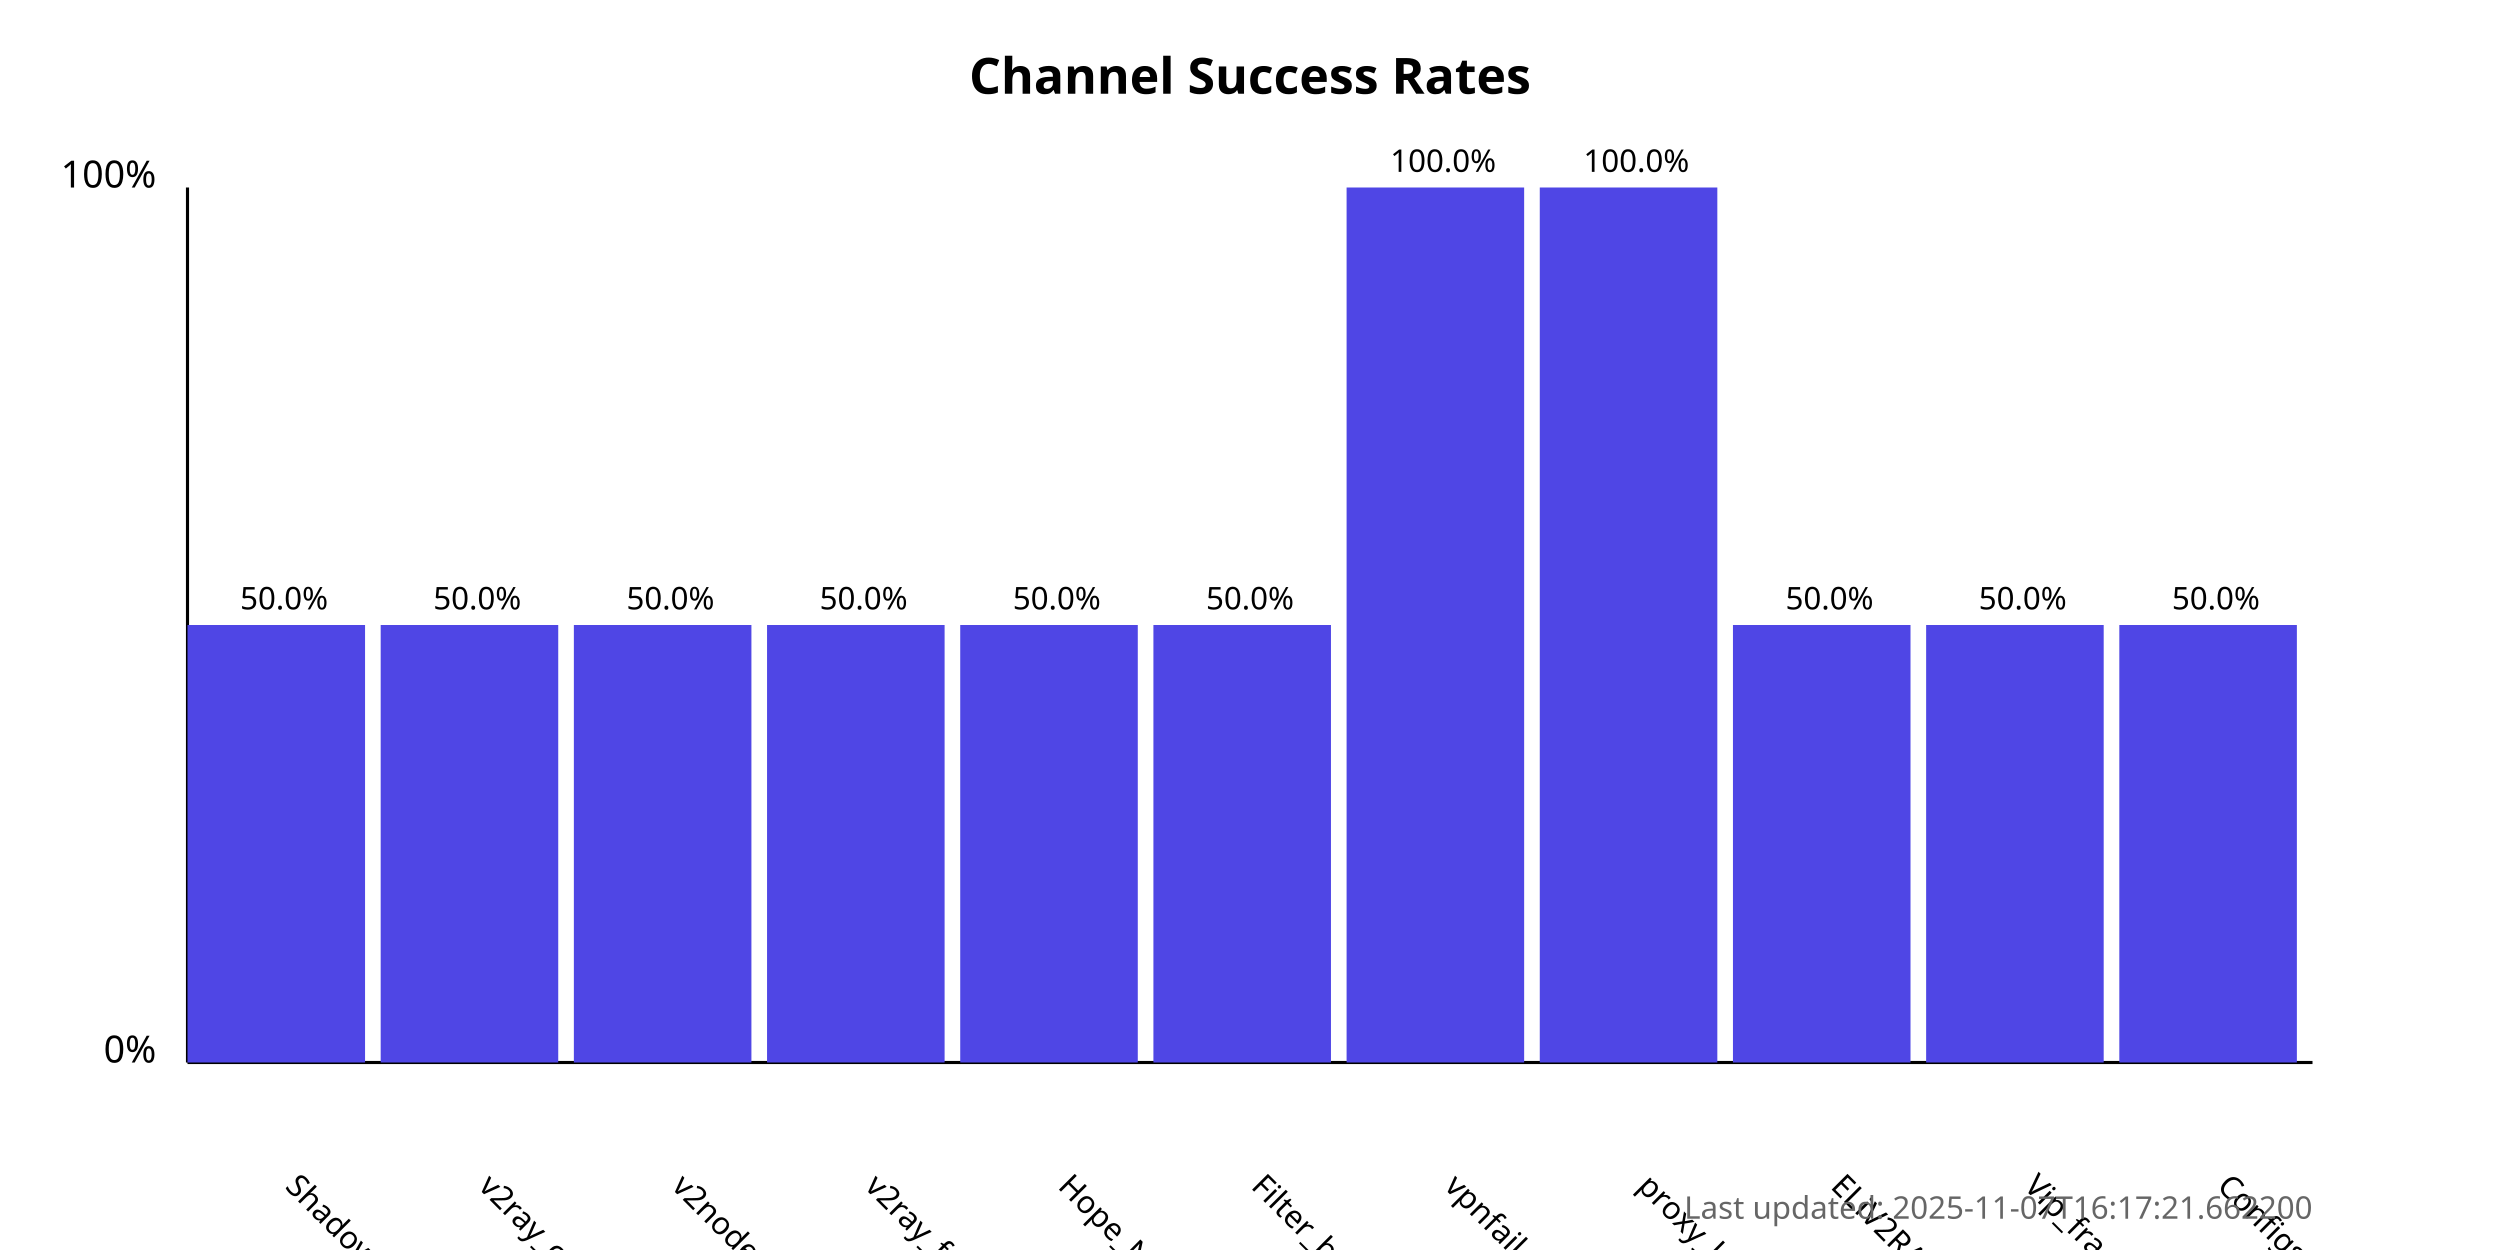
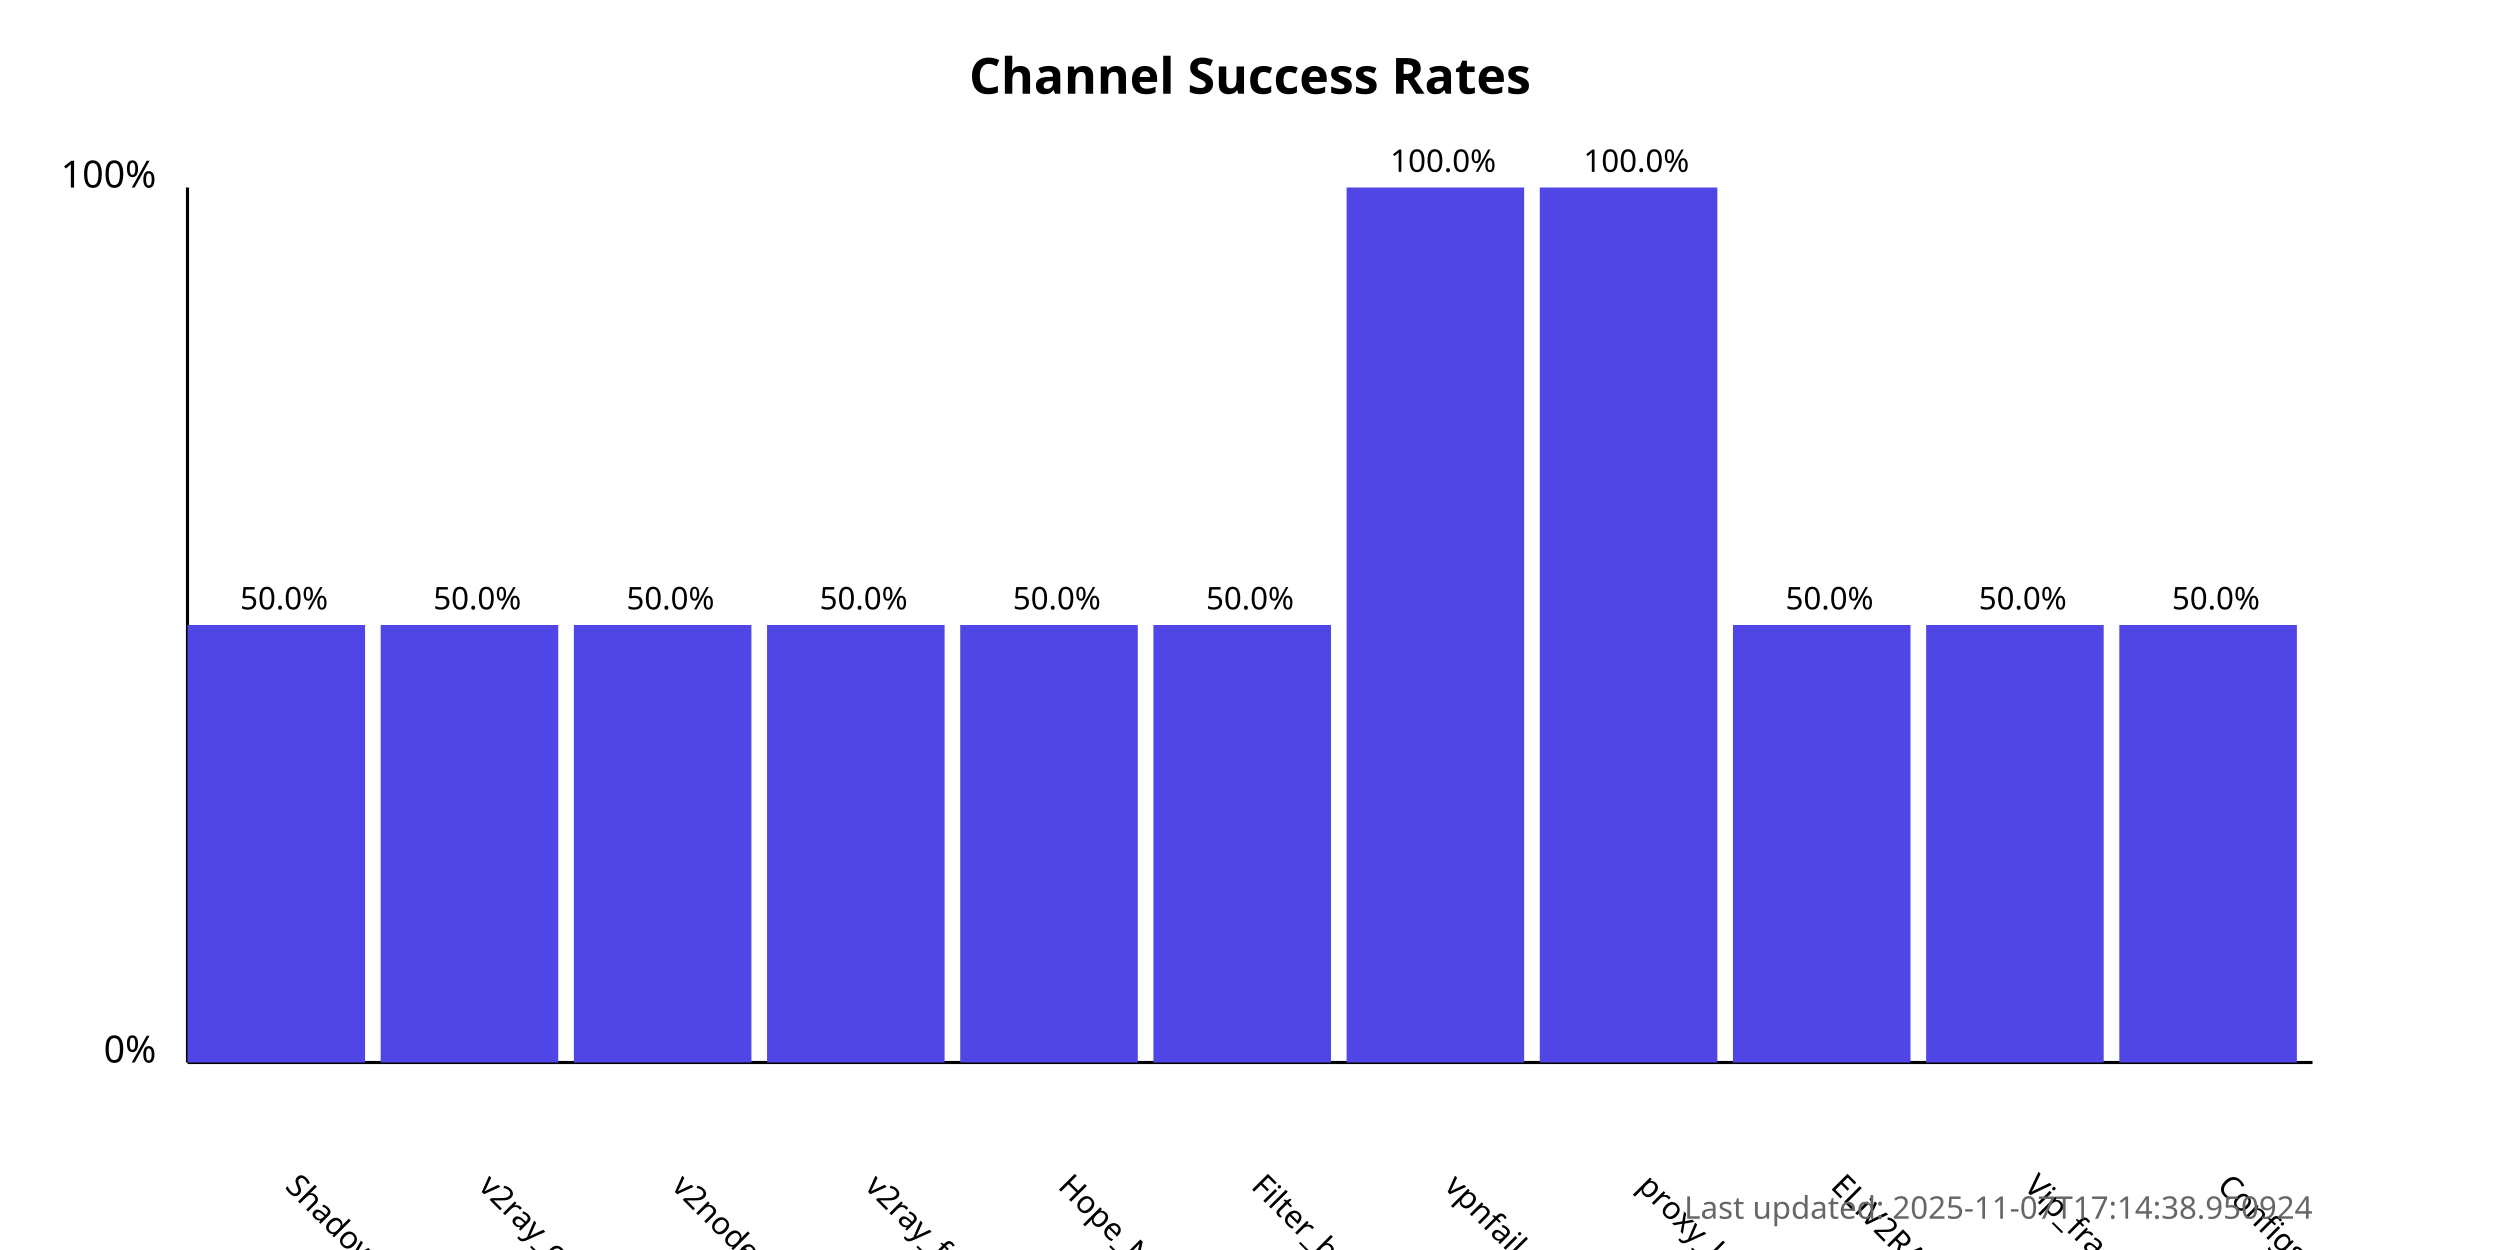
<svg xmlns="http://www.w3.org/2000/svg" width="800" height="400">
  <style>
            .chart-title { font: bold 16px sans-serif; }
            .axis-label { font: 12px sans-serif; }
            .tick-label { font: 10px sans-serif; }
            .bar { fill: #4f46e5; }
            .bar:hover { fill: #6366f1; }
            .timestamp { font: 10px sans-serif; fill: #666; }
        </style>
  <text x="400.0" y="30" text-anchor="middle" class="chart-title">
            Channel Success Rates
        </text>
  <line x1="60" y1="340" x2="60" y2="60" stroke="black" stroke-width="1" />
  <line x1="60" y1="340" x2="740" y2="340" stroke="black" stroke-width="1" />
  <text x="50" y="340" text-anchor="end" class="axis-label">0%</text>
  <text x="50" y="60" text-anchor="end" class="axis-label">100%</text>
  <g>
    <rect x="60" y="200.0" width="56.818" height="140.0" class="bar" />
    <text x="90.909" y="380" transform="rotate(45, 90.90909, 380)" text-anchor="start" class="tick-label">
                ShadowProxy66
            </text>
    <text x="90.909" y="195.0" text-anchor="middle" class="tick-label">
                50.0%
            </text>
  </g>
  <g>
    <rect x="121.818" y="200.0" width="56.818" height="140.0" class="bar" />
    <text x="152.727" y="380" transform="rotate(45, 152.7273, 380)" text-anchor="start" class="tick-label">
                v2ray_configs_pool
            </text>
    <text x="152.727" y="195.0" text-anchor="middle" class="tick-label">
                50.0%
            </text>
  </g>
  <g>
    <rect x="183.636" y="200.0" width="56.818" height="140.0" class="bar" />
    <text x="214.545" y="380" transform="rotate(45, 214.5455, 380)" text-anchor="start" class="tick-label">
                v2nodes
            </text>
    <text x="214.545" y="195.0" text-anchor="middle" class="tick-label">
                50.0%
            </text>
  </g>
  <g>
    <rect x="245.455" y="200.0" width="56.818" height="140.0" class="bar" />
    <text x="276.364" y="380" transform="rotate(45, 276.3636, 380)" text-anchor="start" class="tick-label">
                v2ray_free_conf
            </text>
    <text x="276.364" y="195.0" text-anchor="middle" class="tick-label">
                50.0%
            </text>
  </g>
  <g>
    <rect x="307.273" y="200.0" width="56.818" height="140.0" class="bar" />
    <text x="338.182" y="380" transform="rotate(45, 338.1818, 380)" text-anchor="start" class="tick-label">
                Hope_Net
            </text>
    <text x="338.182" y="195.0" text-anchor="middle" class="tick-label">
                50.0%
            </text>
  </g>
  <g>
    <rect x="369.091" y="200.0" width="56.818" height="140.0" class="bar" />
    <text x="400.0" y="380" transform="rotate(45, 400.0, 380)" text-anchor="start" class="tick-label">
                Filter_breaker
            </text>
    <text x="400.0" y="195.0" text-anchor="middle" class="tick-label">
                50.0%
            </text>
  </g>
  <g>
    <rect x="430.909" y="60.0" width="56.818" height="280.0" class="bar" />
    <text x="461.818" y="380" transform="rotate(45, 461.8182, 380)" text-anchor="start" class="tick-label">
                vpnfail_vless
            </text>
    <text x="461.818" y="55.0" text-anchor="middle" class="tick-label">
                100.0%
            </text>
  </g>
  <g>
    <rect x="492.727" y="60.0" width="56.818" height="280.0" class="bar" />
    <text x="523.636" y="380" transform="rotate(45, 523.6364, 380)" text-anchor="start" class="tick-label">
                proxy_kafee
            </text>
    <text x="523.636" y="55.0" text-anchor="middle" class="tick-label">
                100.0%
            </text>
  </g>
  <g>
    <rect x="554.545" y="200.0" width="56.818" height="140.0" class="bar" />
    <text x="585.455" y="380" transform="rotate(45, 585.4545, 380)" text-anchor="start" class="tick-label">
                ELiV2RAY
            </text>
    <text x="585.455" y="195.0" text-anchor="middle" class="tick-label">
                50.0%
            </text>
  </g>
  <g>
    <rect x="616.364" y="200.0" width="56.818" height="140.0" class="bar" />
    <text x="647.273" y="380" transform="rotate(45, 647.2727, 380)" text-anchor="start" class="tick-label">
                Vip_fragment_v2ray
            </text>
    <text x="647.273" y="195.0" text-anchor="middle" class="tick-label">
                50.0%
            </text>
  </g>
  <g>
    <rect x="678.182" y="200.0" width="56.818" height="140.0" class="bar" />
    <text x="709.091" y="380" transform="rotate(45, 709.0909, 380)" text-anchor="start" class="tick-label">
                ConfigsHubPlus
            </text>
    <text x="709.091" y="195.0" text-anchor="middle" class="tick-label">
                50.0%
            </text>
  </g>
  <text x="740" y="390" text-anchor="end" class="timestamp">
-             Last updated: 2025-11-07T16:17:21.662200
+             Last updated: 2025-11-07T17:14:38.950924
        </text>
</svg>
